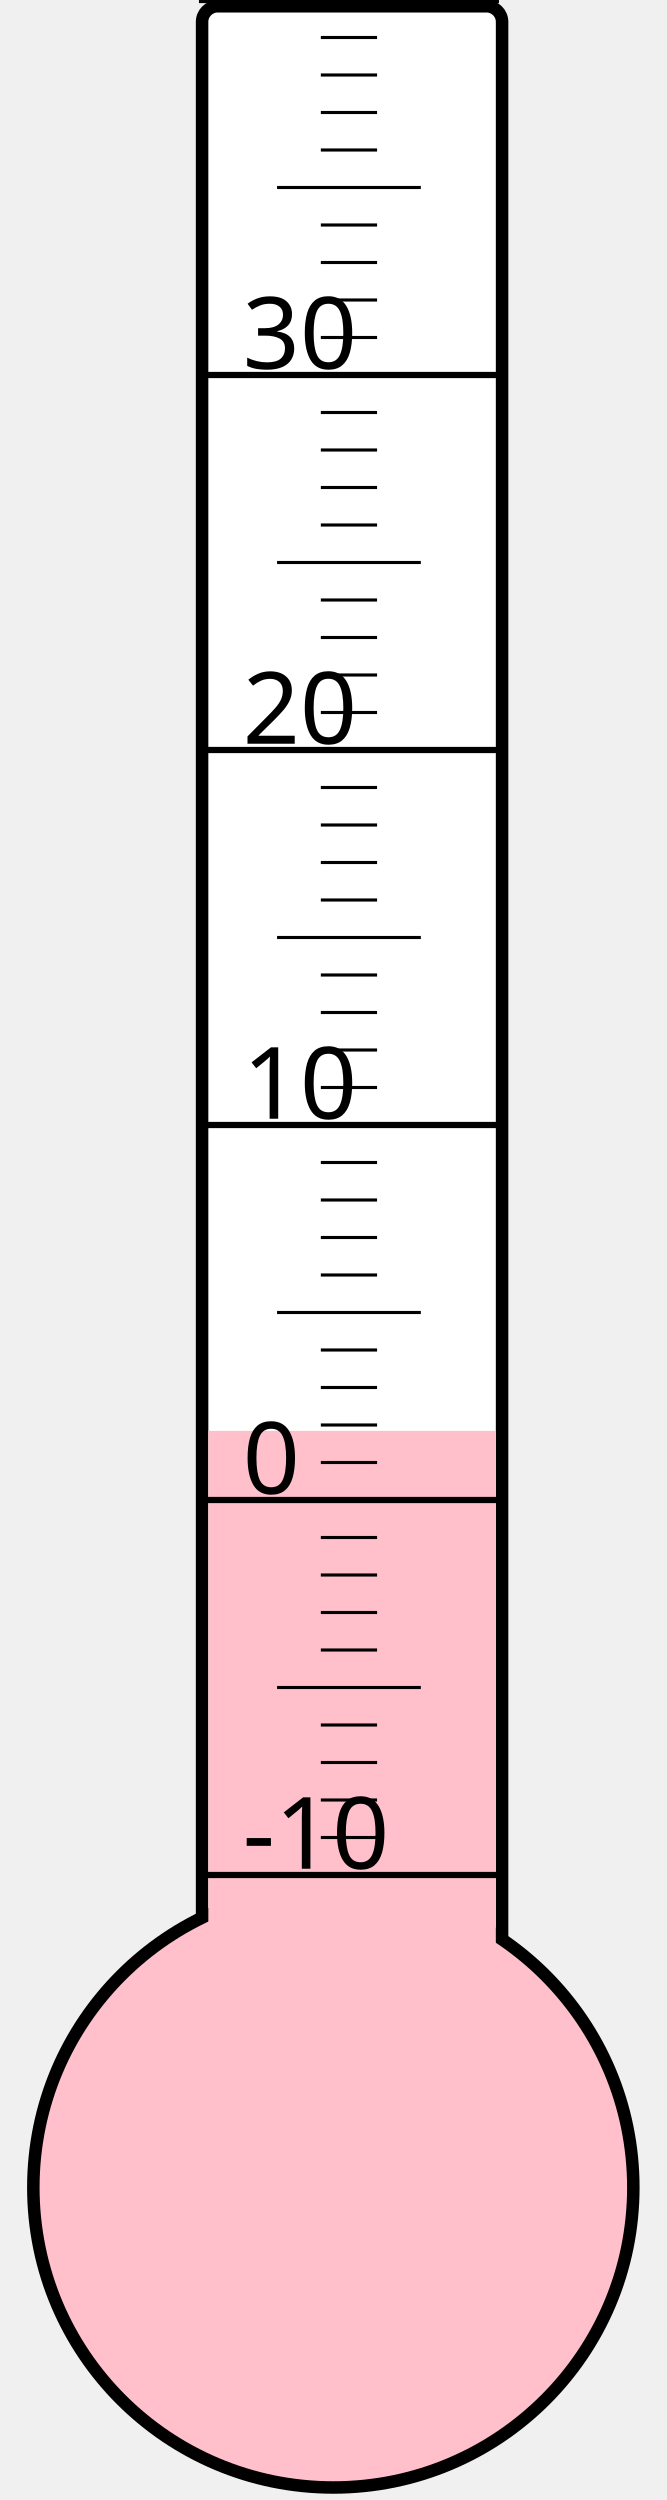
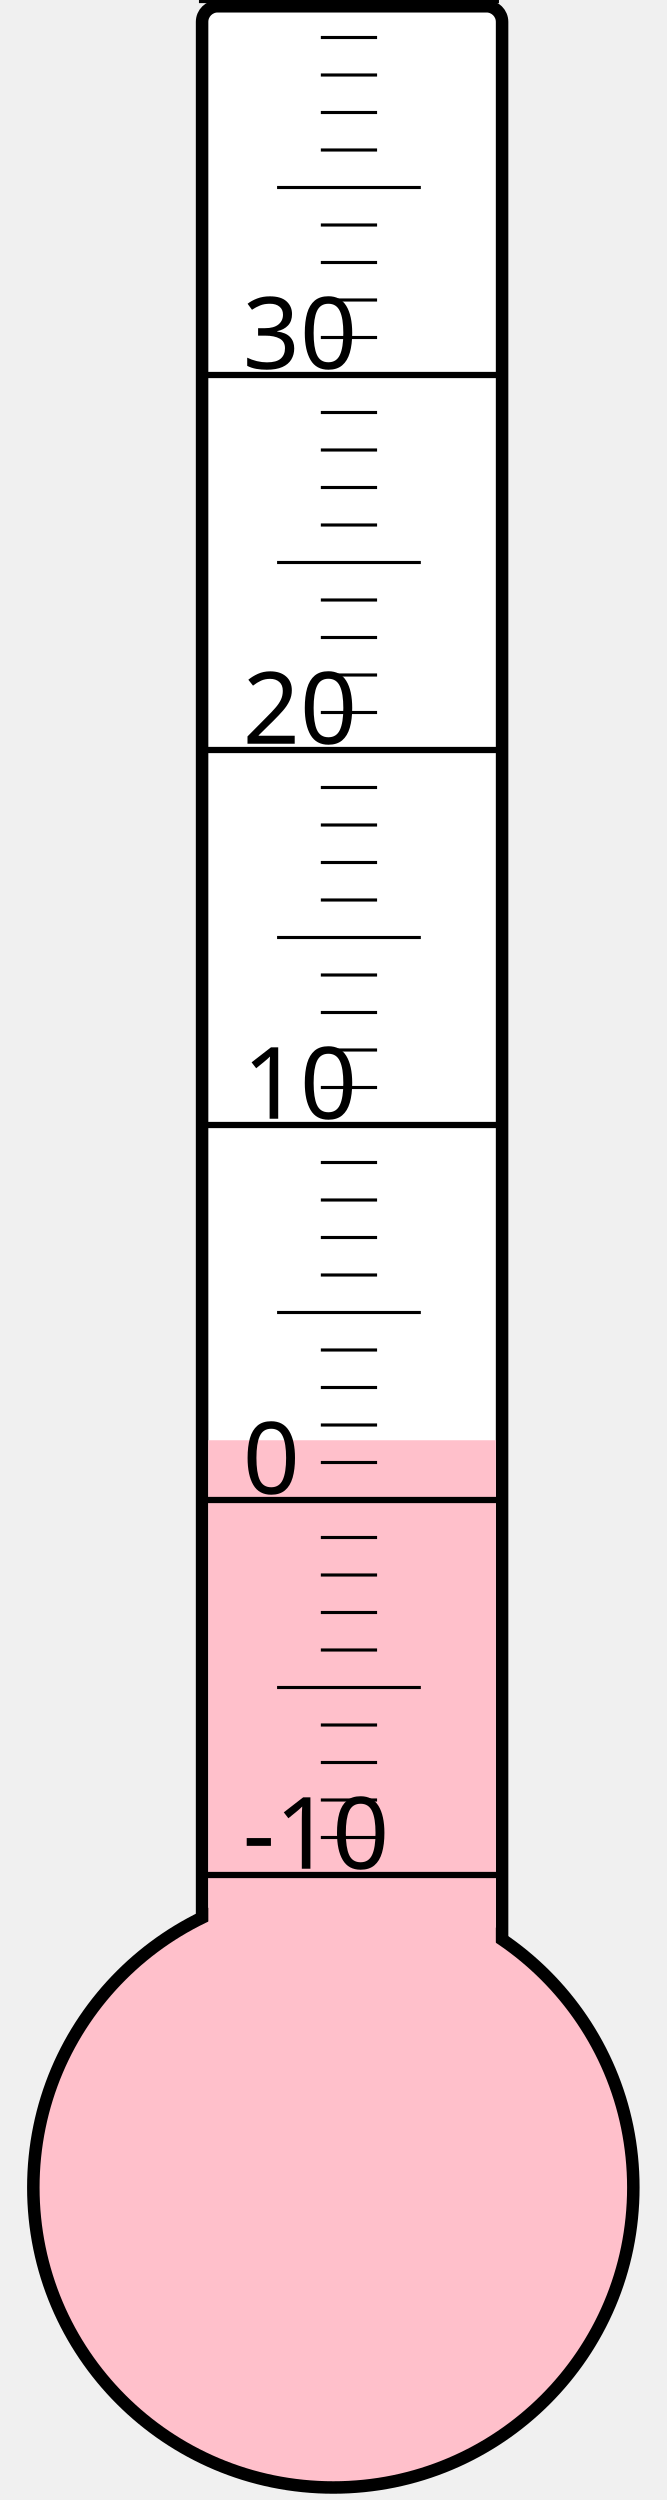
<svg xmlns="http://www.w3.org/2000/svg" width="40px" height="150px" viewBox="0 0 200 800">
  <rect width="200" height="800" x="0" y="0" style="fill: #ffffeb; fill-opacity: 0;" />
  <rect width="96" height="680" x="58" y="2" rx="5" ry="5" style="fill: white; fill-opacity: 1; stroke: black; stroke-width: 4;" />
  <circle cx="100" cy="700" r="96" style="fill: pink; stroke: black; stroke-width: 4;" />
-   <rect width="92" height="242.125" x="60" y="457.875" style="fill: pink; fill-opacity: 1; stroke-width: 0;" />
+   <rect width="92" height="239.125" x="60" y="460.875" style="fill: pink; fill-opacity: 1; stroke-width: 0;" />
  <text x="71" y="598" style="font-family: sans-serif; font-size: 24pt;">-10</text>
  <text x="71" y="478" style="font-family: sans-serif; font-size: 24pt;">0</text>
  <text x="71" y="358" style="font-family: sans-serif; font-size: 24pt;">10</text>
  <text x="71" y="238" style="font-family: sans-serif; font-size: 24pt;">20</text>
  <text x="71" y="118" style="font-family: sans-serif; font-size: 24pt;">30</text>
  <g style="stroke: black;">
    <line x1="57" y1="600" x2="153" y2="600" style="stroke-width: 2;" />
    <line x1="96" y1="588" x2="114" y2="588" style="stroke-width: 1;" />
    <line x1="96" y1="576" x2="114" y2="576" style="stroke-width: 1;" />
    <line x1="96" y1="564" x2="114" y2="564" style="stroke-width: 1;" />
    <line x1="96" y1="552" x2="114" y2="552" style="stroke-width: 1;" />
    <line x1="82" y1="540" x2="128" y2="540" style="stroke-width: 1;" />
    <line x1="96" y1="528" x2="114" y2="528" style="stroke-width: 1;" />
    <line x1="96" y1="516" x2="114" y2="516" style="stroke-width: 1;" />
    <line x1="96" y1="504" x2="114" y2="504" style="stroke-width: 1;" />
    <line x1="96" y1="492" x2="114" y2="492" style="stroke-width: 1;" />
    <line x1="57" y1="480" x2="153" y2="480" style="stroke-width: 2;" />
    <line x1="96" y1="468" x2="114" y2="468" style="stroke-width: 1;" />
    <line x1="96" y1="456" x2="114" y2="456" style="stroke-width: 1;" />
    <line x1="96" y1="444" x2="114" y2="444" style="stroke-width: 1;" />
    <line x1="96" y1="432" x2="114" y2="432" style="stroke-width: 1;" />
    <line x1="82" y1="420" x2="128" y2="420" style="stroke-width: 1;" />
    <line x1="96" y1="408" x2="114" y2="408" style="stroke-width: 1;" />
    <line x1="96" y1="396" x2="114" y2="396" style="stroke-width: 1;" />
    <line x1="96" y1="384" x2="114" y2="384" style="stroke-width: 1;" />
    <line x1="96" y1="372" x2="114" y2="372" style="stroke-width: 1;" />
    <line x1="57" y1="360" x2="153" y2="360" style="stroke-width: 2;" />
    <line x1="96" y1="348" x2="114" y2="348" style="stroke-width: 1;" />
    <line x1="96" y1="336" x2="114" y2="336" style="stroke-width: 1;" />
    <line x1="96" y1="324" x2="114" y2="324" style="stroke-width: 1;" />
    <line x1="96" y1="312" x2="114" y2="312" style="stroke-width: 1;" />
    <line x1="82" y1="300" x2="128" y2="300" style="stroke-width: 1;" />
    <line x1="96" y1="288" x2="114" y2="288" style="stroke-width: 1;" />
    <line x1="96" y1="276" x2="114" y2="276" style="stroke-width: 1;" />
    <line x1="96" y1="264" x2="114" y2="264" style="stroke-width: 1;" />
    <line x1="96" y1="252" x2="114" y2="252" style="stroke-width: 1;" />
    <line x1="57" y1="240" x2="153" y2="240" style="stroke-width: 2;" />
    <line x1="96" y1="228" x2="114" y2="228" style="stroke-width: 1;" />
    <line x1="96" y1="216" x2="114" y2="216" style="stroke-width: 1;" />
    <line x1="96" y1="204" x2="114" y2="204" style="stroke-width: 1;" />
    <line x1="96" y1="192" x2="114" y2="192" style="stroke-width: 1;" />
    <line x1="82" y1="180" x2="128" y2="180" style="stroke-width: 1;" />
    <line x1="96" y1="168" x2="114" y2="168" style="stroke-width: 1;" />
    <line x1="96" y1="156" x2="114" y2="156" style="stroke-width: 1;" />
    <line x1="96" y1="144" x2="114" y2="144" style="stroke-width: 1;" />
    <line x1="96" y1="132" x2="114" y2="132" style="stroke-width: 1;" />
    <line x1="57" y1="120" x2="153" y2="120" style="stroke-width: 2;" />
    <line x1="96" y1="108" x2="114" y2="108" style="stroke-width: 1;" />
    <line x1="96" y1="96" x2="114" y2="96" style="stroke-width: 1;" />
    <line x1="96" y1="84" x2="114" y2="84" style="stroke-width: 1;" />
    <line x1="96" y1="72" x2="114" y2="72" style="stroke-width: 1;" />
    <line x1="82" y1="60" x2="128" y2="60" style="stroke-width: 1;" />
    <line x1="96" y1="48" x2="114" y2="48" style="stroke-width: 1;" />
    <line x1="96" y1="36" x2="114" y2="36" style="stroke-width: 1;" />
    <line x1="96" y1="24" x2="114" y2="24" style="stroke-width: 1;" />
    <line x1="96" y1="12" x2="114" y2="12" style="stroke-width: 1;" />
    <line x1="57" y1="0" x2="153" y2="0" style="stroke-width: 2;" />
  </g>
</svg>
